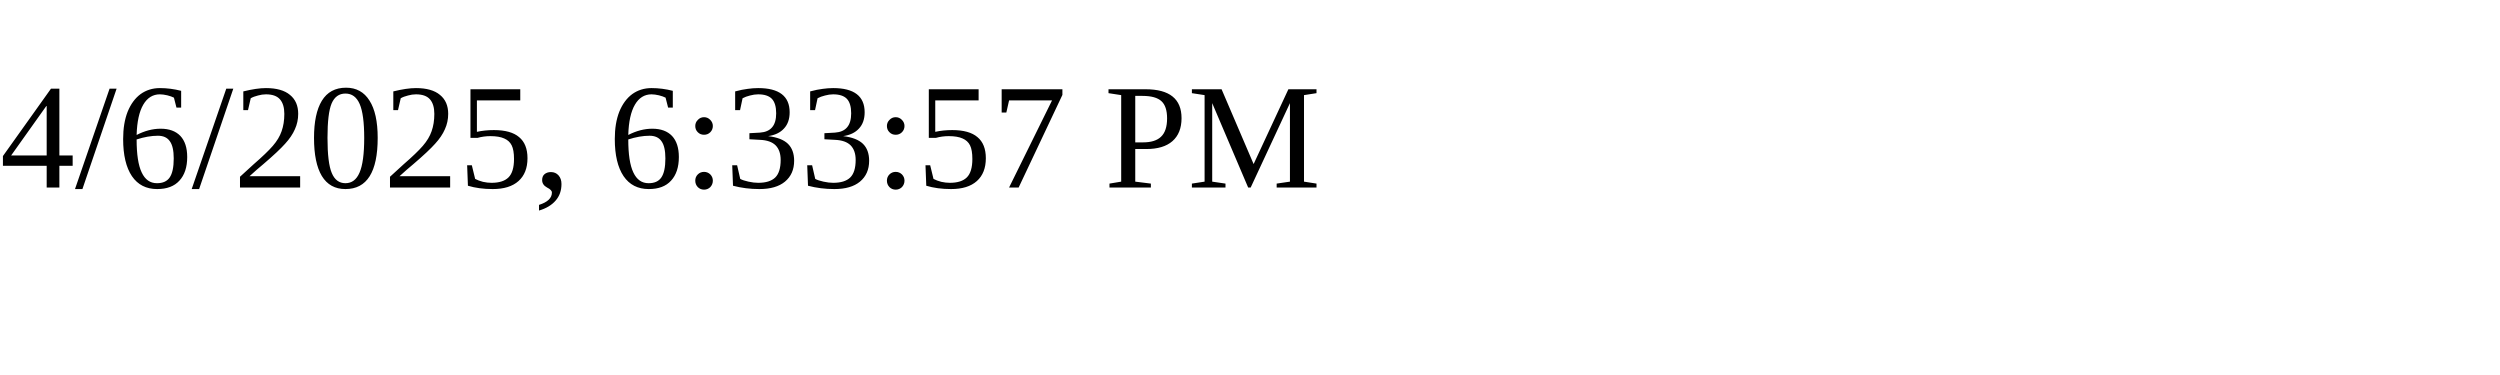
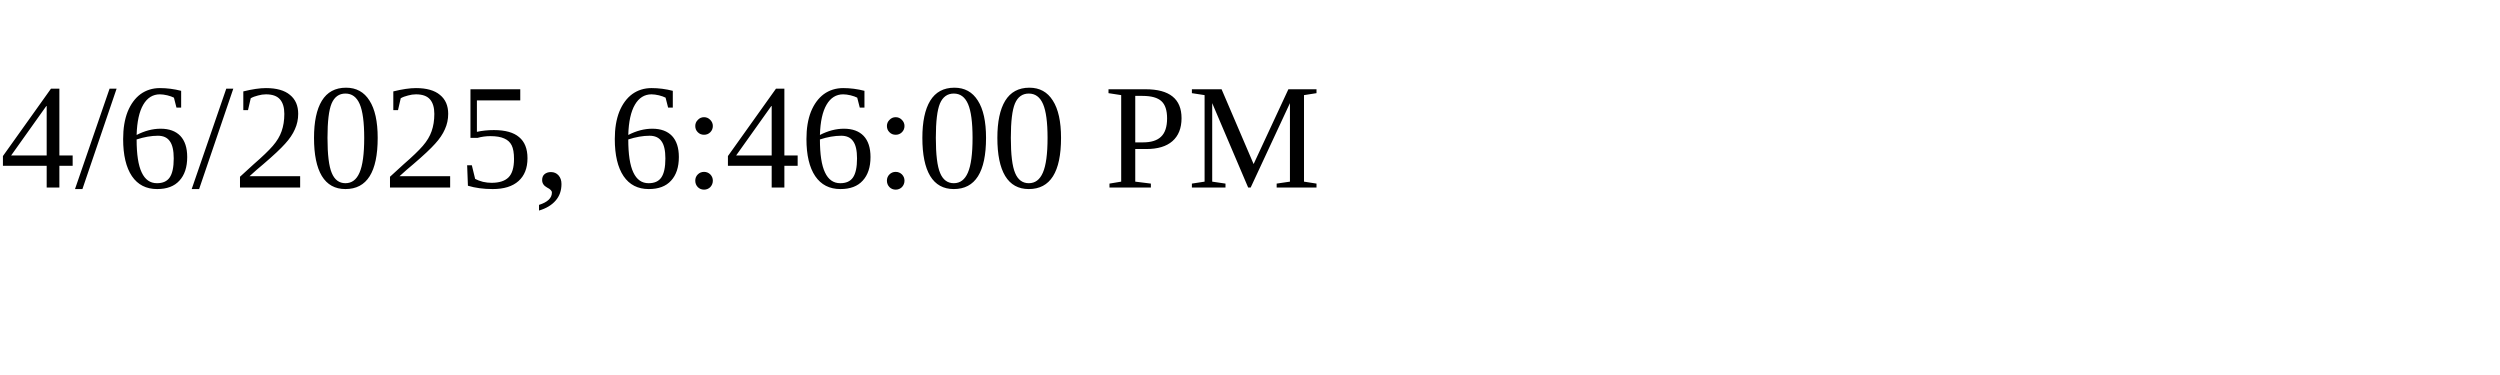
<svg xmlns="http://www.w3.org/2000/svg" height="30" width="200">
-   <text x="0" y="15">4/6/2025, 6:33:57 PM</text>
+   <text x="0" y="15">4/6/2025, 6:46:00 PM</text>
</svg>
